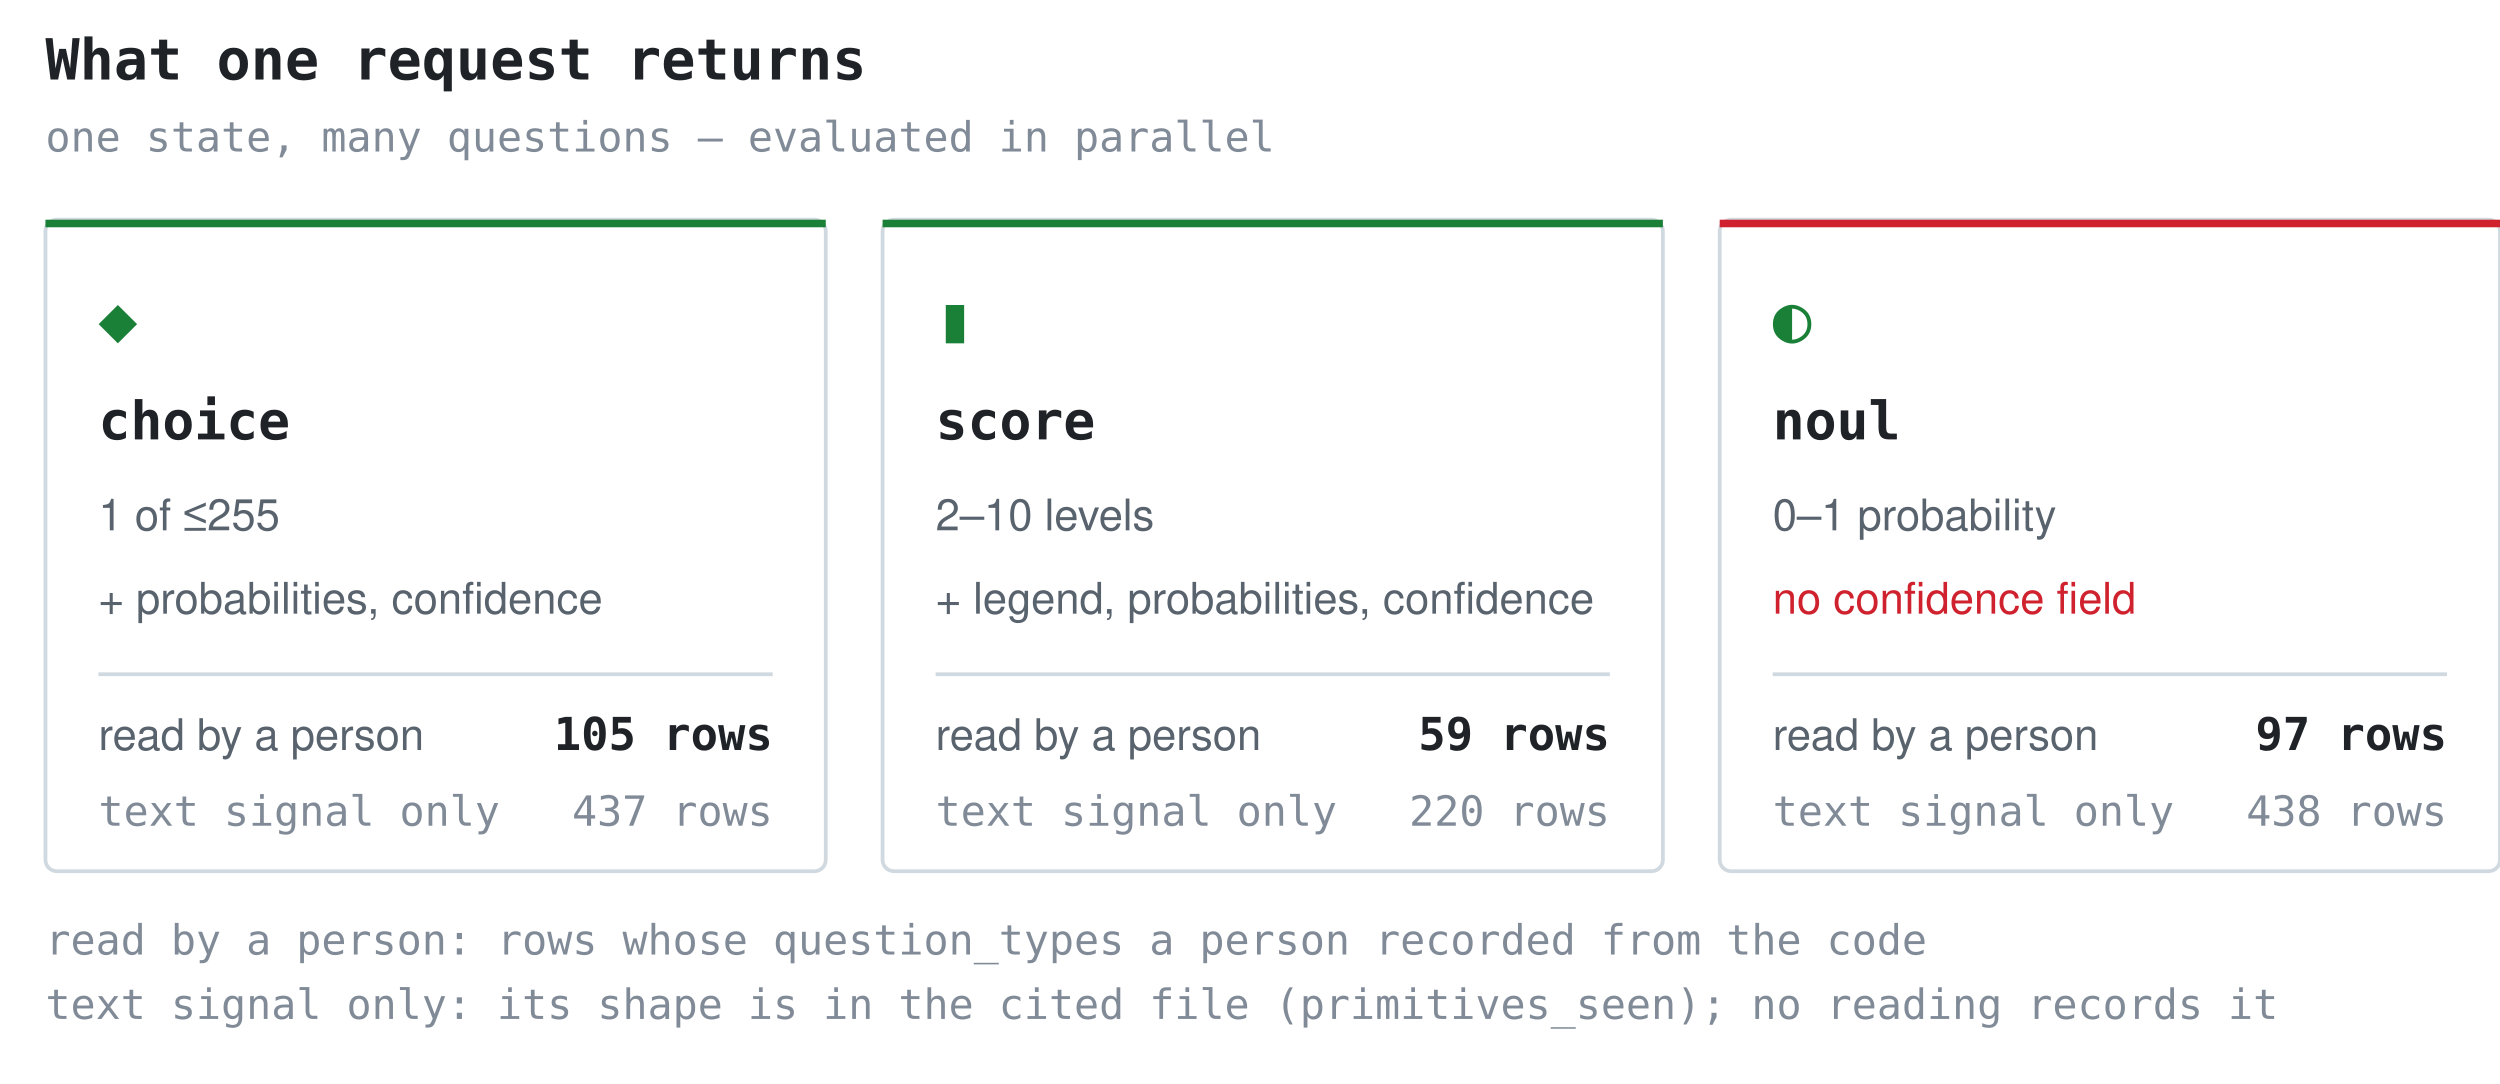
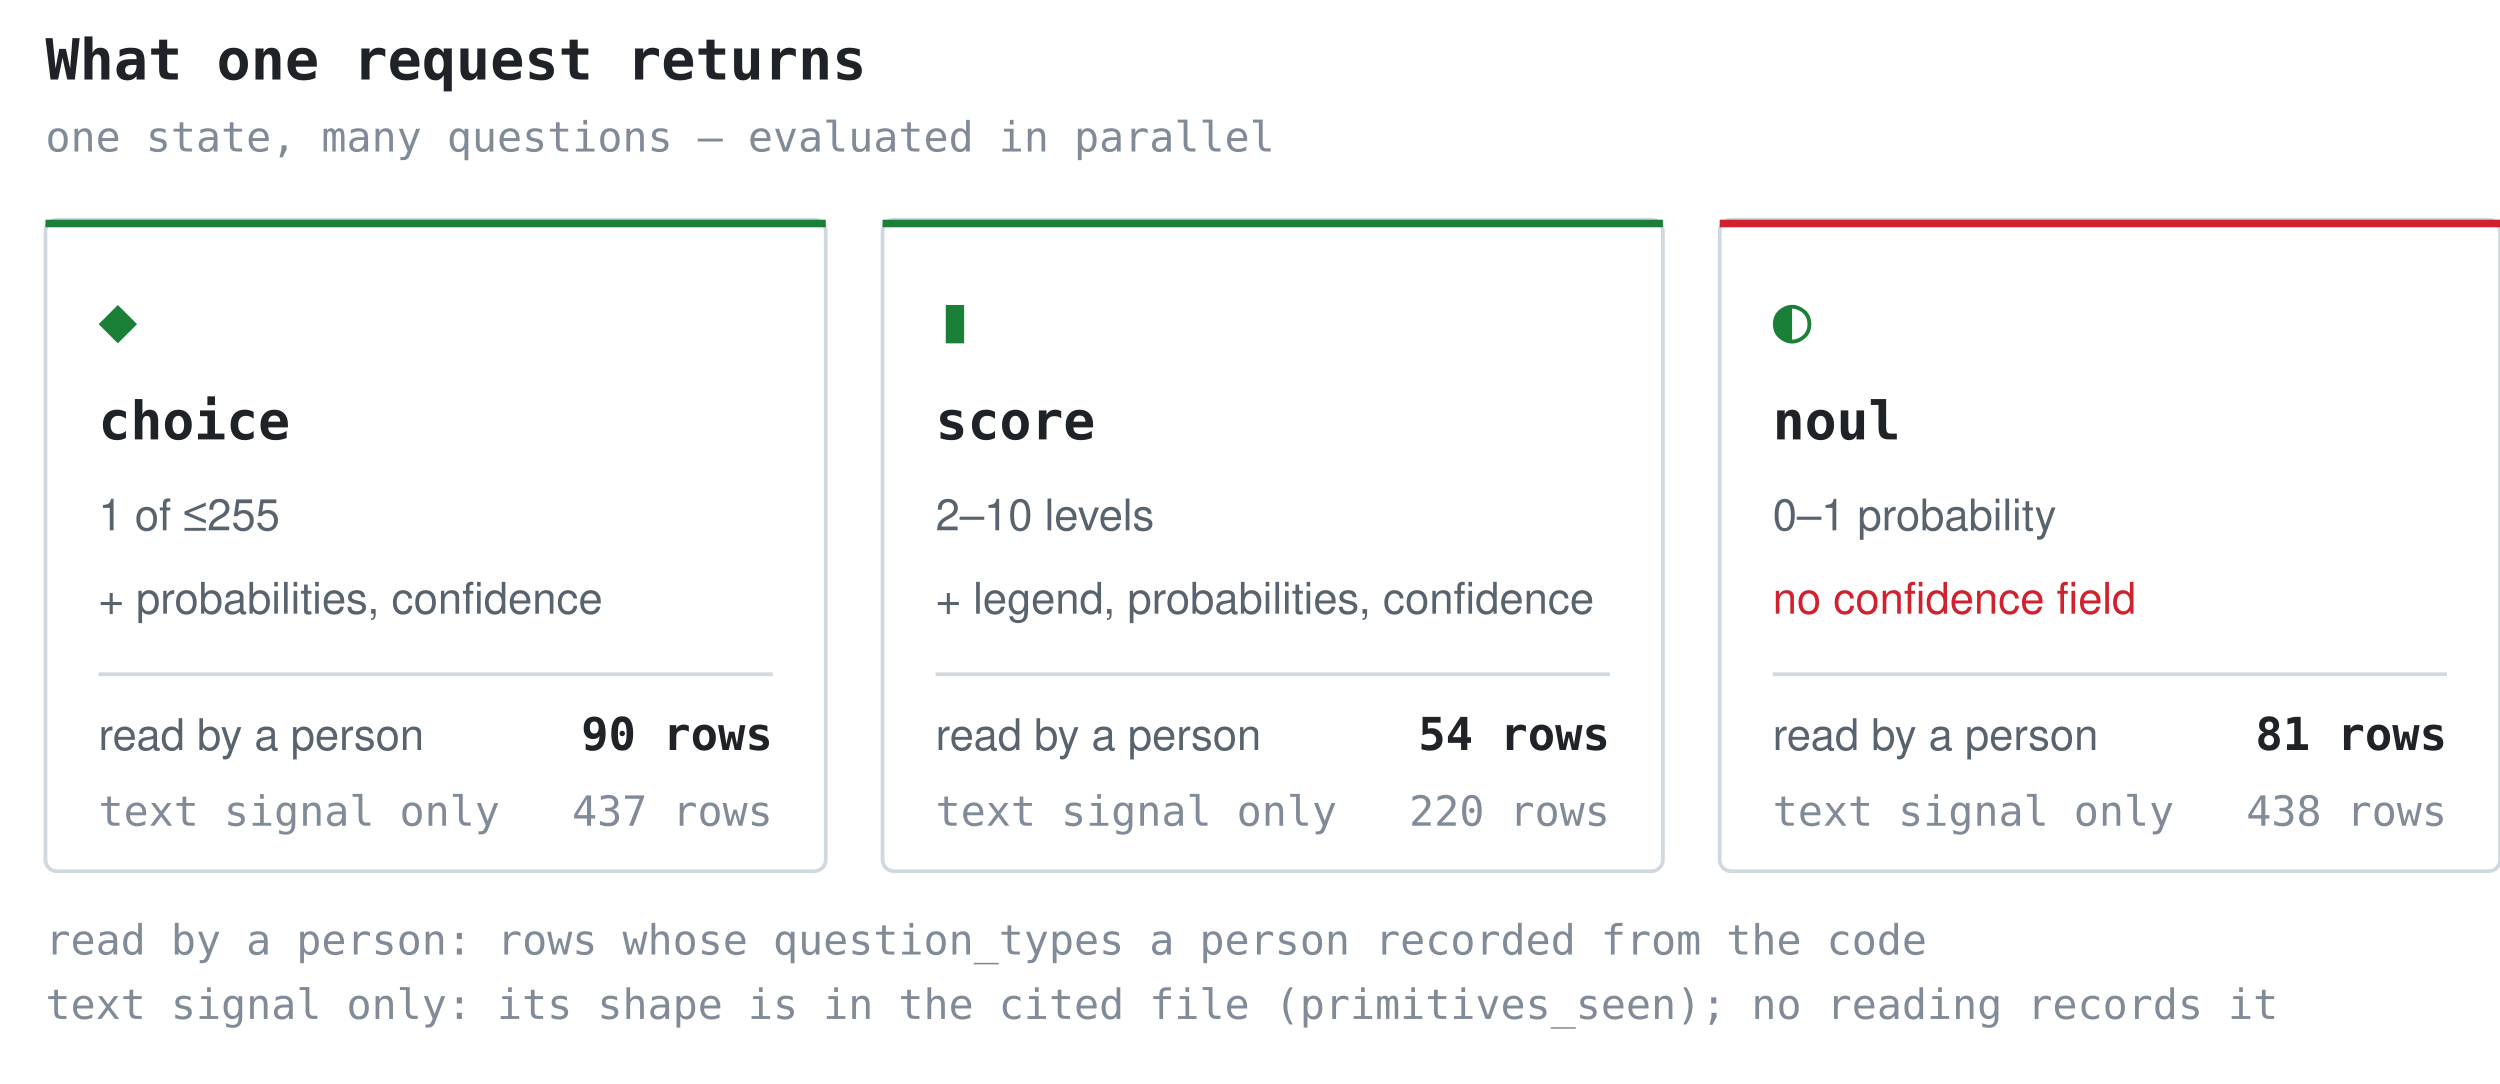
<svg xmlns="http://www.w3.org/2000/svg" width="660" height="286" viewBox="0 0 660 286" role="img" aria-label="What one request returns">
  <style>.t{font:600 15px ui-monospace,SFMono-Regular,'SF Mono',Menlo,Consolas,monospace;fill:#1f2328}.g{font:17px ui-monospace,SFMono-Regular,'SF Mono',Menlo,Consolas,monospace;fill:#1a7f37}.n{font:600 14px ui-monospace,SFMono-Regular,'SF Mono',Menlo,Consolas,monospace;fill:#1f2328}.d{font:11.5px -apple-system,BlinkMacSystemFont,'Segoe UI',Helvetica,Arial,sans-serif;fill:#59636e}.w{font:11.5px -apple-system,BlinkMacSystemFont,'Segoe UI',Helvetica,Arial,sans-serif;fill:#cf222e}.k{font:11px ui-monospace,SFMono-Regular,'SF Mono',Menlo,Consolas,monospace;fill:#818b98}.c{font:600 12px ui-monospace,SFMono-Regular,'SF Mono',Menlo,Consolas,monospace;fill:#1f2328}</style>
  <text x="12" y="21" class="t">What one request returns</text>
  <text x="12" y="40" class="k">one state, many questions — evaluated in parallel</text>
  <rect x="12" y="58" width="206" height="172" rx="3" fill="none" stroke="#d1d9e0" />
  <rect x="12" y="58" width="206" height="2" fill="#1a7f37" />
  <text x="26" y="90" class="g">◆</text>
  <text x="26" y="116" class="n">choice</text>
  <text x="26" y="140" class="d">1 of ≤255</text>
  <text x="26" y="162" class="d">+ probabilities, confidence</text>
  <line x1="26" y1="178" x2="204" y2="178" stroke="#d1d9e0" stroke-width="1" />
  <text x="26" y="198" class="d">read by a person</text>
-   <text x="204" y="198" class="c" text-anchor="end">105 rows</text>
+   <text x="204" y="198" class="c" text-anchor="end">90 rows</text>
  <text x="26" y="218" class="k">text signal only</text>
  <text x="204" y="218" class="k" text-anchor="end">437 rows</text>
  <rect x="233" y="58" width="206" height="172" rx="3" fill="none" stroke="#d1d9e0" />
  <rect x="233" y="58" width="206" height="2" fill="#1a7f37" />
  <text x="247" y="90" class="g">▮</text>
  <text x="247" y="116" class="n">score</text>
  <text x="247" y="140" class="d">2–10 levels</text>
  <text x="247" y="162" class="d">+ legend, probabilities, confidence</text>
  <line x1="247" y1="178" x2="425" y2="178" stroke="#d1d9e0" stroke-width="1" />
  <text x="247" y="198" class="d">read by a person</text>
-   <text x="425" y="198" class="c" text-anchor="end">59 rows</text>
+   <text x="425" y="198" class="c" text-anchor="end">54 rows</text>
  <text x="247" y="218" class="k">text signal only</text>
  <text x="425" y="218" class="k" text-anchor="end">220 rows</text>
  <rect x="454" y="58" width="206" height="172" rx="3" fill="none" stroke="#d1d9e0" />
  <rect x="454" y="58" width="206" height="2" fill="#cf222e" />
  <text x="468" y="90" class="g">◐</text>
  <text x="468" y="116" class="n">noul</text>
  <text x="468" y="140" class="d">0–1 probability</text>
  <text x="468" y="162" class="w">no confidence field</text>
  <line x1="468" y1="178" x2="646" y2="178" stroke="#d1d9e0" stroke-width="1" />
  <text x="468" y="198" class="d">read by a person</text>
-   <text x="646" y="198" class="c" text-anchor="end">97 rows</text>
+   <text x="646" y="198" class="c" text-anchor="end">81 rows</text>
  <text x="468" y="218" class="k">text signal only</text>
  <text x="646" y="218" class="k" text-anchor="end">438 rows</text>
  <text x="12" y="252" class="k">read by a person: rows whose question_types a person recorded from the code</text>
  <text x="12" y="269" class="k">text signal only: its shape is in the cited file (primitives_seen); no reading records it</text>
</svg>
